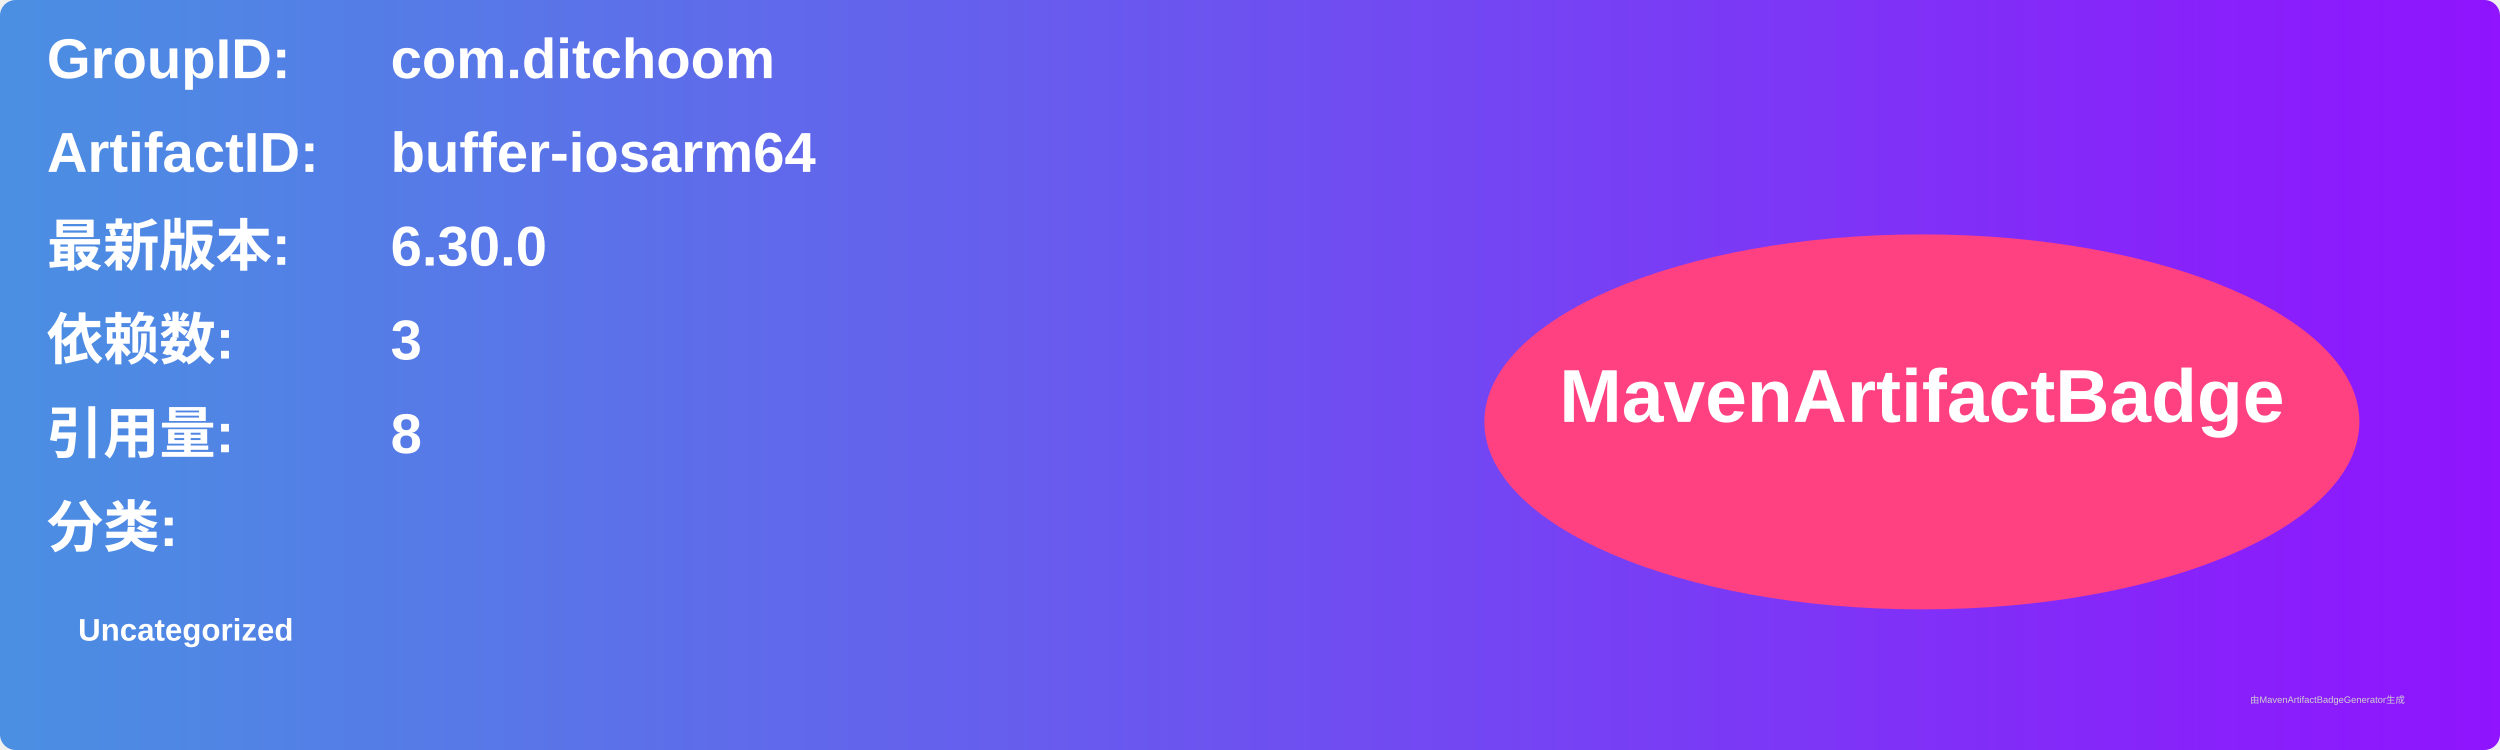
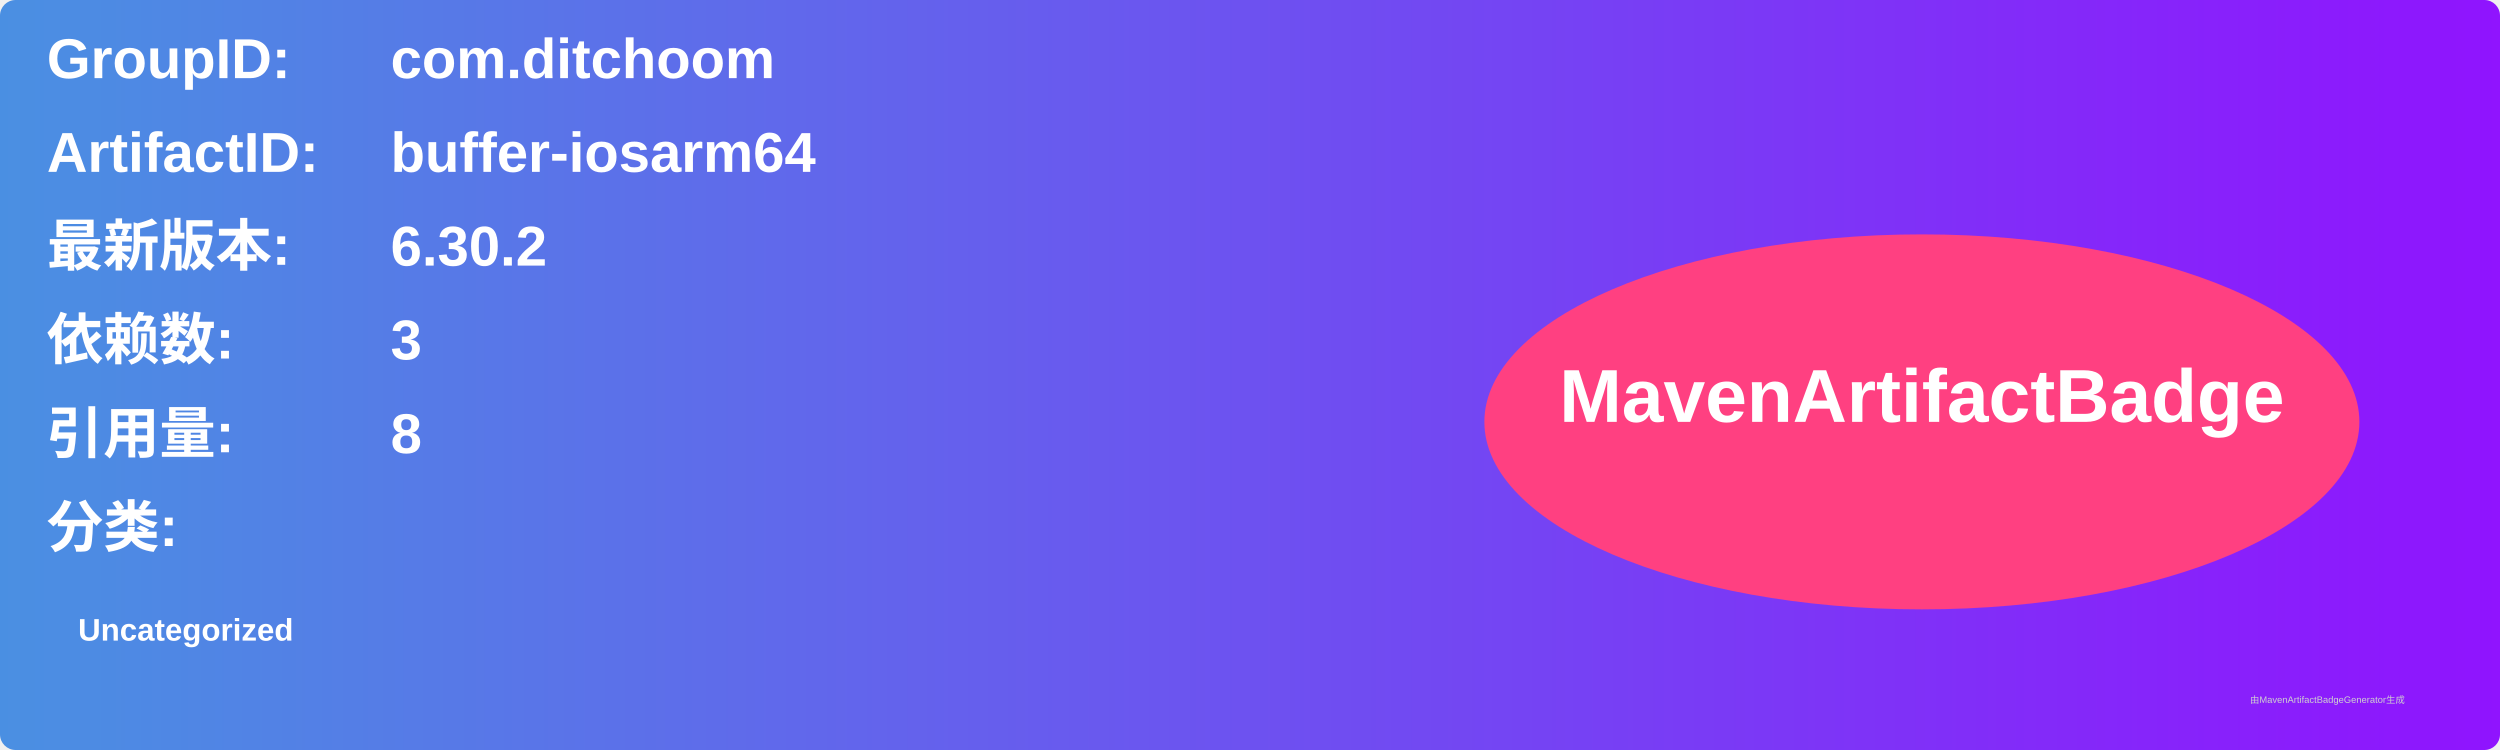
<svg xmlns="http://www.w3.org/2000/svg" width="800" height="240" viewBox="0 0 800 240">
  <linearGradient id="grad" x1="0%" y1="0%" x2="100%" y2="0%">
    <stop offset="0%" stop-color="#4a90e2" />
    <stop offset="100%" stop-color="#9013fe" />
  </linearGradient>
  <rect width="100%" height="100%" rx="5" ry="5" fill="url(#grad)" />
  <g transform="translate(15, 15)">
    <text x="0" y="10" font-family="Arial" font-size="18" fill="white" font-weight="bold" width="260">GroupID:</text>
    <text x="110" y="10" font-family="Arial" font-size="18" fill="white" font-weight="bold" width="460">com.ditchoom</text>
    <text x="0" y="40" font-family="Arial" font-size="18" fill="white" font-weight="bold" width="260">ArtifactID:</text>
    <text x="110" y="40" font-family="Arial" font-size="18" fill="white" font-weight="bold" width="460">buffer-iosarm64</text>
    <text x="0" y="70" font-family="Arial" font-size="18" fill="white" font-weight="bold">最新版本:</text>
    <text x="110" y="70" font-family="Arial" font-size="18" fill="white" font-weight="bold">
-       <tspan font-weight="bold">6.30.0</tspan>
+       <tspan font-weight="bold">6.30.2</tspan>
    </text>
    <text x="0" y="100" font-family="Arial" font-size="18" fill="white" font-weight="bold">依赖数: </text>
    <text x="110" y="100" font-family="Arial" font-size="18" fill="white">
      <tspan font-weight="bold">3</tspan>
    </text>
    <text x="0" y="130" font-family="Arial" font-size="18" fill="white" font-weight="bold">引用量: </text>
    <text x="110" y="130" font-family="Arial" font-size="18" fill="white">
      <tspan font-weight="bold">8</tspan>
    </text>
    <text x="0" y="160" font-family="Arial" font-size="18" fill="white" font-weight="bold">分类:</text>
    <text x="10" y="190" font-family="Arial" font-size="10" fill="white">
      <tspan font-weight="bold">Uncategorized</tspan>
    </text>
    <ellipse cx="600" cy="120" rx="140" ry="60" fill="#ff4081" />
    <text x="600" y="120" text-anchor="middle" font-family="Arial" font-size="24" fill="white" font-weight="bold">MavenArtifactBadge</text>
  </g>
  <text x="720" y="225" font-family="Arial" font-size="3" fill="#d0d0d0">由MavenArtifactBadgeGenerator生成</text>
</svg>
